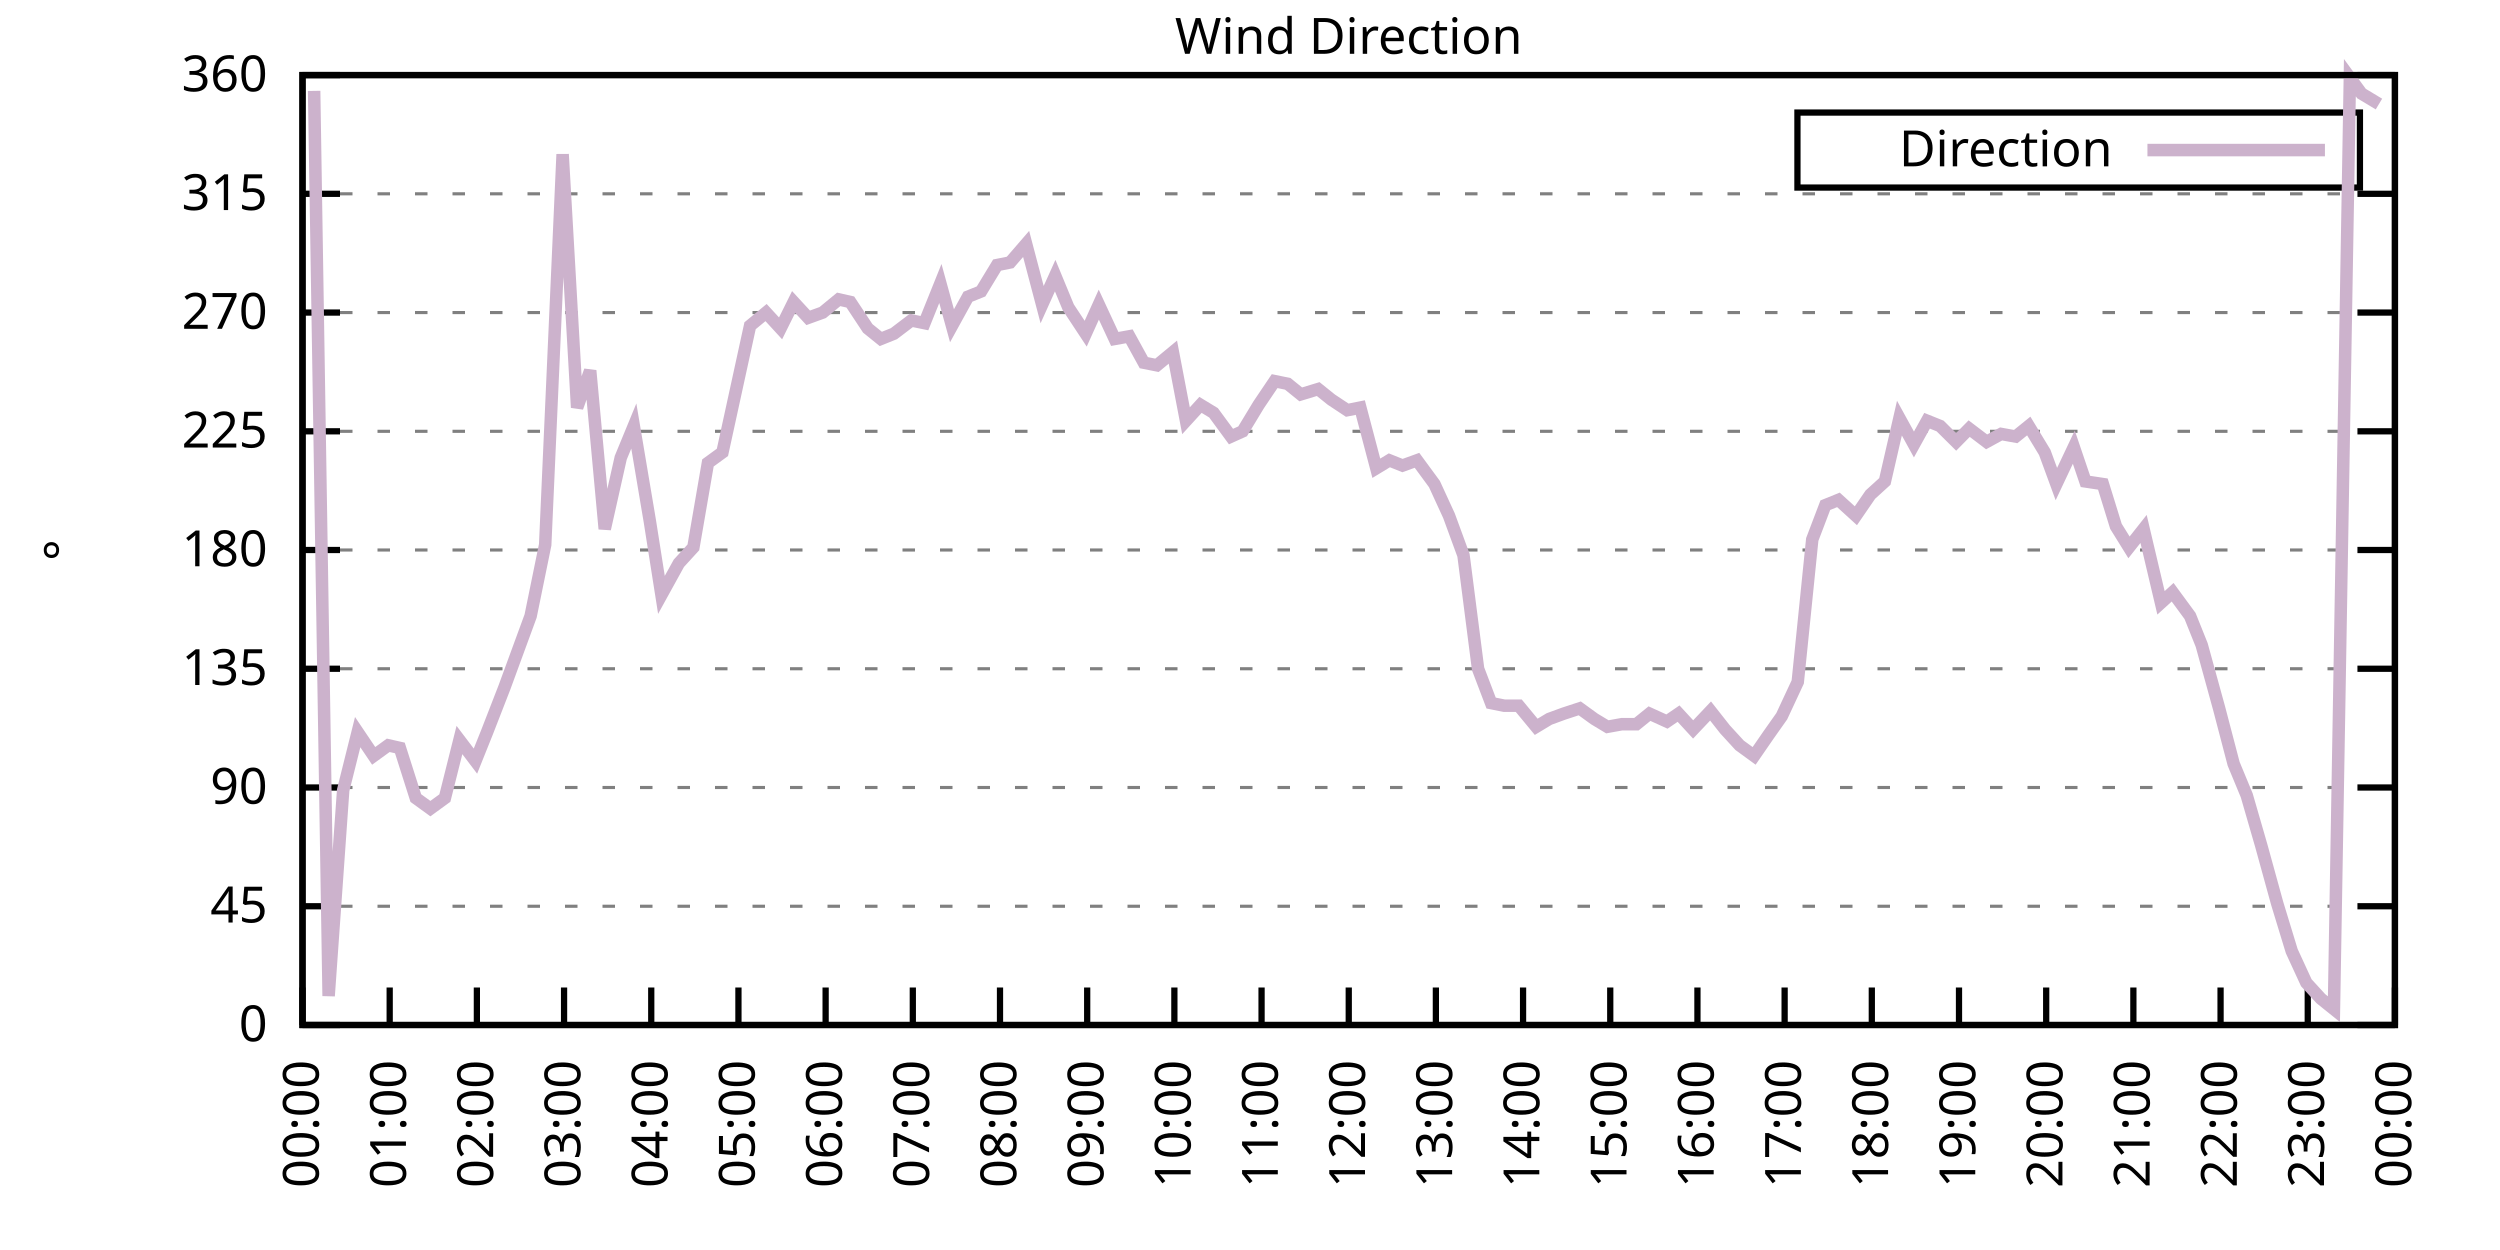
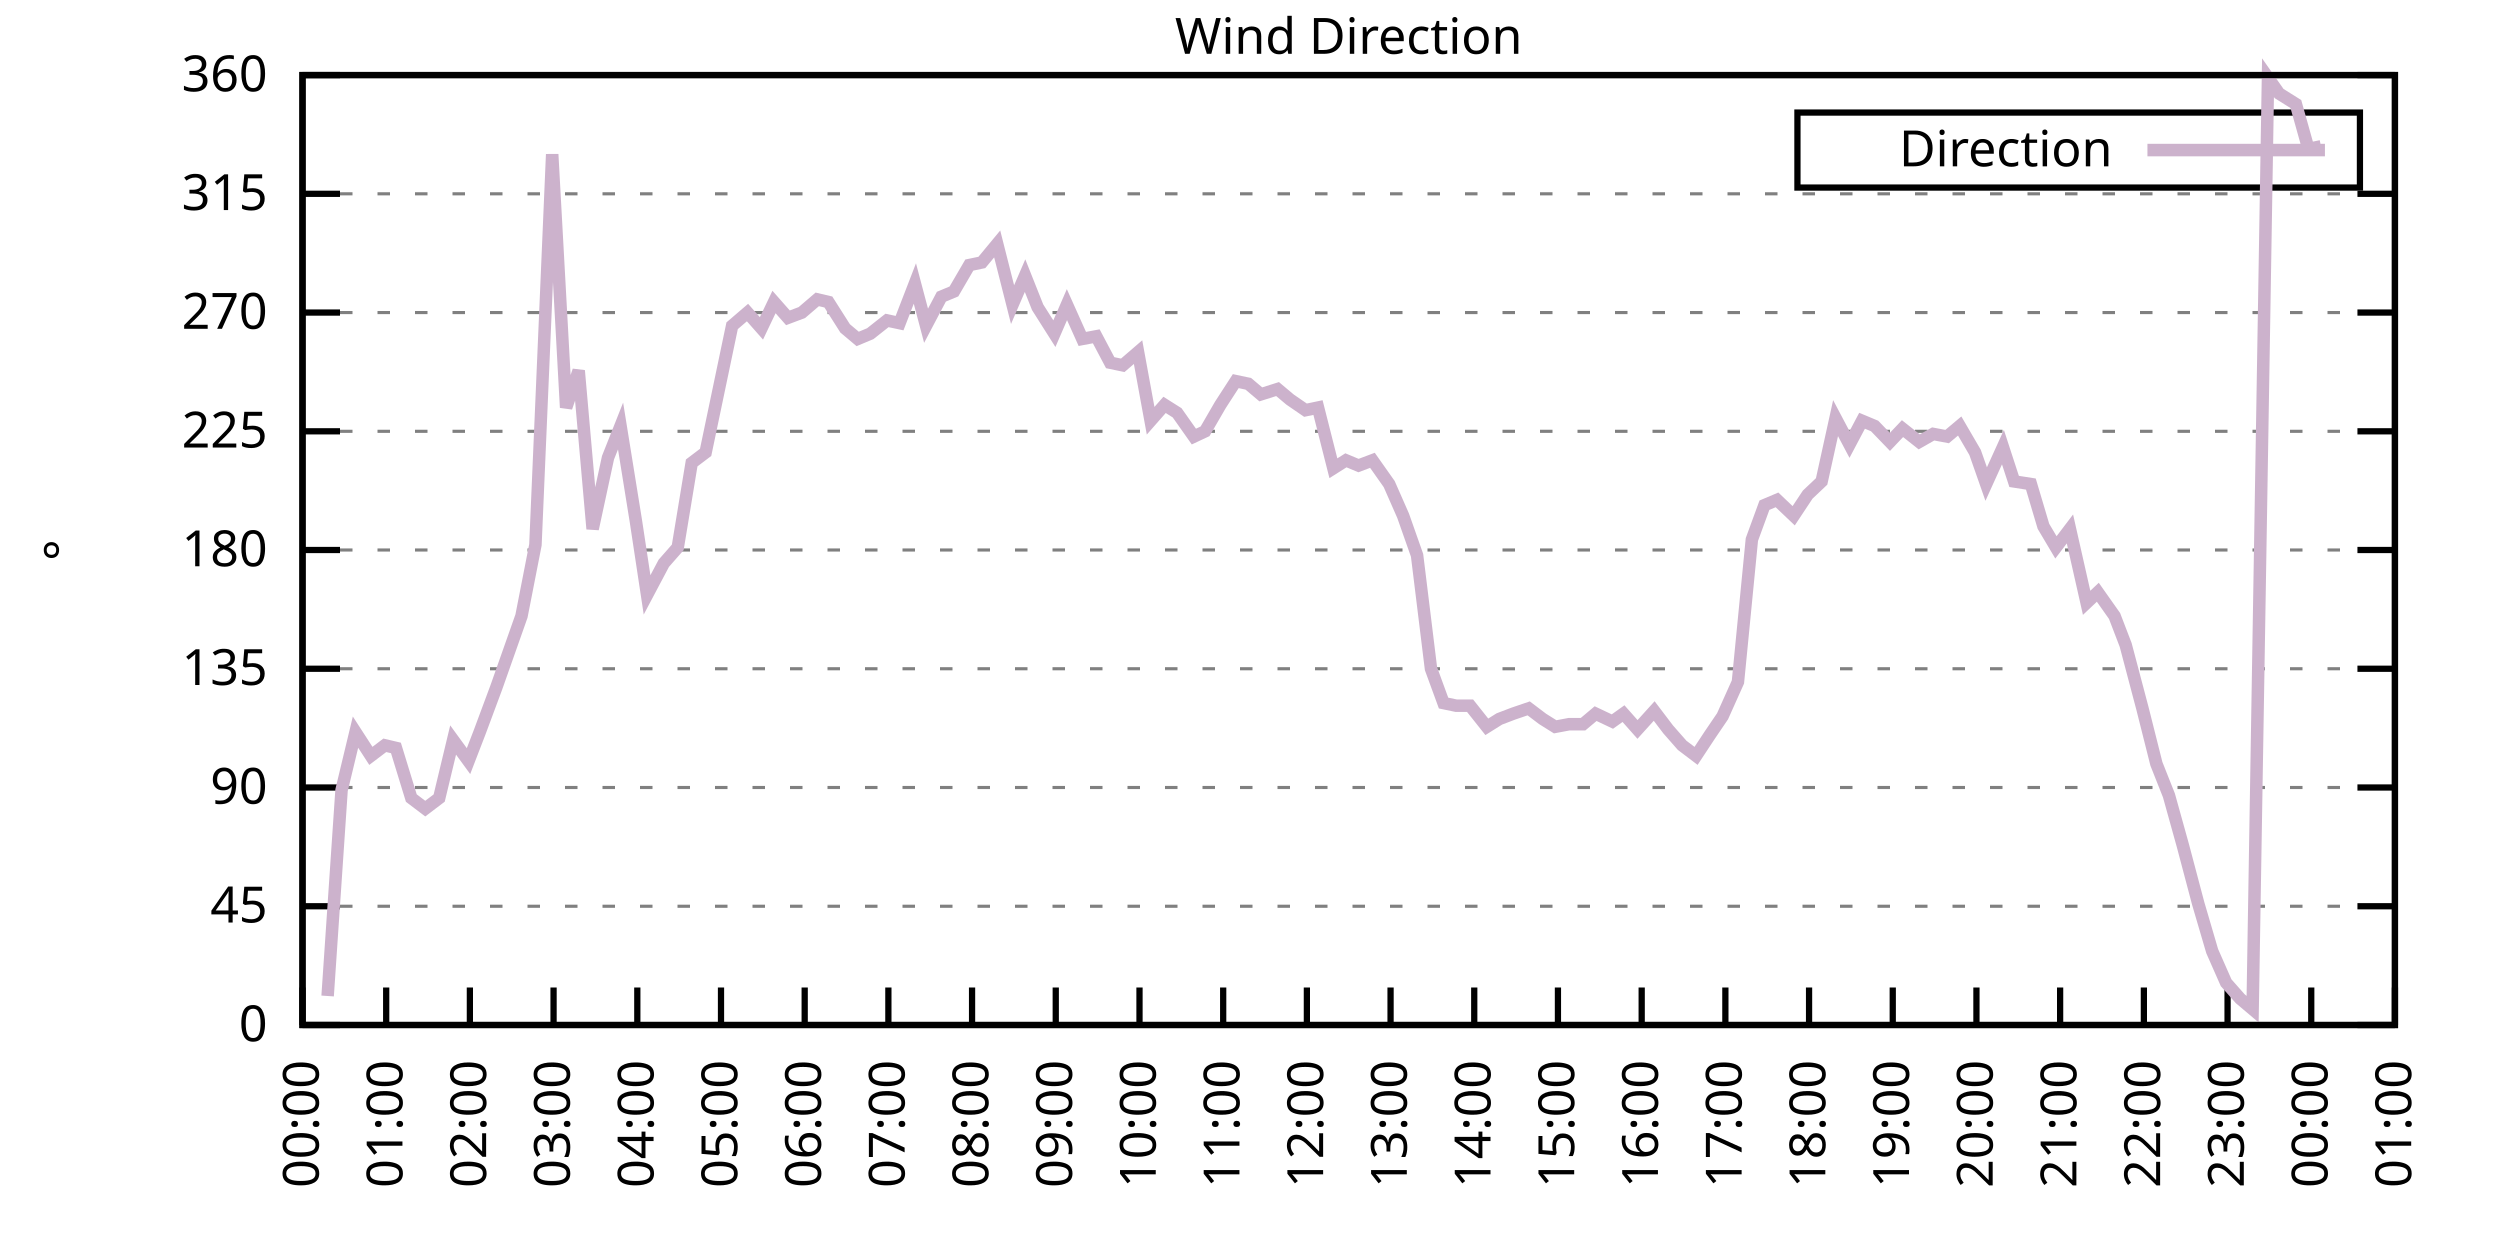
<svg xmlns="http://www.w3.org/2000/svg" xmlns:xlink="http://www.w3.org/1999/xlink" width="400" height="200" viewBox="0 0 400 200">
  <g id="gnuplot_canvas">
    <rect x="0" y="0" width="400" height="200" fill="none" />
    <defs>
      <circle id="gpDot" r="0.5" stroke-width="0.5" stroke="currentColor" />
      <path id="gpPt0" stroke-width="0.333" stroke="currentColor" d="M-1,0 h2 M0,-1 v2" />
      <path id="gpPt1" stroke-width="0.333" stroke="currentColor" d="M-1,-1 L1,1 M1,-1 L-1,1" />
      <path id="gpPt2" stroke-width="0.333" stroke="currentColor" d="M-1,0 L1,0 M0,-1 L0,1 M-1,-1 L1,1 M-1,1 L1,-1" />
      <rect id="gpPt3" stroke-width="0.333" stroke="currentColor" x="-1" y="-1" width="2" height="2" />
      <rect id="gpPt4" stroke-width="0.333" stroke="currentColor" fill="currentColor" x="-1" y="-1" width="2" height="2" />
      <circle id="gpPt5" stroke-width="0.333" stroke="currentColor" cx="0" cy="0" r="1" />
      <use xlink:href="#gpPt5" id="gpPt6" fill="currentColor" stroke="none" />
      <path id="gpPt7" stroke-width="0.333" stroke="currentColor" d="M0,-1.33 L-1.33,0.67 L1.33,0.67 z" />
      <use xlink:href="#gpPt7" id="gpPt8" fill="currentColor" stroke="none" />
      <use xlink:href="#gpPt7" id="gpPt9" stroke="currentColor" transform="rotate(180)" />
      <use xlink:href="#gpPt9" id="gpPt10" fill="currentColor" stroke="none" />
      <use xlink:href="#gpPt3" id="gpPt11" stroke="currentColor" transform="rotate(45)" />
      <use xlink:href="#gpPt11" id="gpPt12" fill="currentColor" stroke="none" />
      <path id="gpPt13" stroke-width="0.333" stroke="currentColor" d="M0,1.330 L1.265,0.411 L0.782,-1.067 L-0.782,-1.076 L-1.265,0.411 z" />
      <use xlink:href="#gpPt13" id="gpPt14" fill="currentColor" stroke="none" />
      <filter id="textbox" filterUnits="objectBoundingBox" x="0" y="0" height="1" width="1">
        <feFlood flood-color="white" flood-opacity="1" result="bgnd" />
        <feComposite in="SourceGraphic" in2="bgnd" operator="atop" />
      </filter>
      <filter id="greybox" filterUnits="objectBoundingBox" x="0" y="0" height="1" width="1">
        <feFlood flood-color="lightgrey" flood-opacity="1" result="grey" />
        <feComposite in="SourceGraphic" in2="grey" operator="atop" />
      </filter>
    </defs>
    <g fill="none" color="white" stroke="currentColor" stroke-width="1.00" stroke-linecap="butt" stroke-linejoin="miter">
</g>
    <g fill="none" color="black" stroke="currentColor" stroke-width="1.00" stroke-linecap="butt" stroke-linejoin="miter">
      <g stroke="none" shape-rendering="crispEdges">
        <polygon fill="rgb(255, 255, 255)" points="48.40,164.00 383.18,164.00 383.18,12.02 48.40,12.02 " />
      </g>
    </g>
    <g fill="none" color="black" stroke="currentColor" stroke-width="1.00" stroke-linecap="butt" stroke-linejoin="miter">
</g>
    <g fill="none" color="black" stroke="black" stroke-width="0.50" stroke-linecap="butt" stroke-linejoin="miter">
</g>
    <g fill="none" color="gray" stroke="currentColor" stroke-width="0.50" stroke-linecap="butt" stroke-linejoin="miter">
      <path stroke="gray" stroke-dasharray="2,4" class="gridline" d="M48.40,164.00 L383.19,164.00  " />
    </g>
    <g fill="none" color="gray" stroke="gray" stroke-width="1.00" stroke-linecap="butt" stroke-linejoin="miter">
</g>
    <g fill="none" color="black" stroke="currentColor" stroke-width="1.00" stroke-linecap="butt" stroke-linejoin="miter">
      <path stroke="black" d="M48.40,164.00 L54.40,164.00 M383.19,164.00 L377.19,164.00  " />
      <g transform="translate(42.80,166.60)" stroke="none" fill="black" font-family="Sans" font-size="8.00" text-anchor="end">
        <text>
          <tspan font-family="Sans"> 0</tspan>
        </text>
      </g>
    </g>
    <g fill="none" color="black" stroke="currentColor" stroke-width="1.00" stroke-linecap="butt" stroke-linejoin="miter">
</g>
    <g fill="none" color="black" stroke="black" stroke-width="0.50" stroke-linecap="butt" stroke-linejoin="miter">
</g>
    <g fill="none" color="gray" stroke="currentColor" stroke-width="0.50" stroke-linecap="butt" stroke-linejoin="miter">
      <path stroke="gray" stroke-dasharray="2,4" class="gridline" d="M48.40,145.00 L383.19,145.00  " />
    </g>
    <g fill="none" color="gray" stroke="gray" stroke-width="1.00" stroke-linecap="butt" stroke-linejoin="miter">
</g>
    <g fill="none" color="black" stroke="currentColor" stroke-width="1.00" stroke-linecap="butt" stroke-linejoin="miter">
      <path stroke="black" d="M48.40,145.00 L54.40,145.00 M383.19,145.00 L377.19,145.00  " />
      <g transform="translate(42.80,147.60)" stroke="none" fill="black" font-family="Sans" font-size="8.00" text-anchor="end">
        <text>
          <tspan font-family="Sans"> 45</tspan>
        </text>
      </g>
    </g>
    <g fill="none" color="black" stroke="currentColor" stroke-width="1.00" stroke-linecap="butt" stroke-linejoin="miter">
</g>
    <g fill="none" color="black" stroke="black" stroke-width="0.50" stroke-linecap="butt" stroke-linejoin="miter">
</g>
    <g fill="none" color="gray" stroke="currentColor" stroke-width="0.50" stroke-linecap="butt" stroke-linejoin="miter">
      <path stroke="gray" stroke-dasharray="2,4" class="gridline" d="M48.40,126.00 L383.19,126.00  " />
    </g>
    <g fill="none" color="gray" stroke="gray" stroke-width="1.00" stroke-linecap="butt" stroke-linejoin="miter">
</g>
    <g fill="none" color="black" stroke="currentColor" stroke-width="1.00" stroke-linecap="butt" stroke-linejoin="miter">
      <path stroke="black" d="M48.40,126.00 L54.40,126.00 M383.19,126.00 L377.19,126.00  " />
      <g transform="translate(42.80,128.60)" stroke="none" fill="black" font-family="Sans" font-size="8.00" text-anchor="end">
        <text>
          <tspan font-family="Sans"> 90</tspan>
        </text>
      </g>
    </g>
    <g fill="none" color="black" stroke="currentColor" stroke-width="1.00" stroke-linecap="butt" stroke-linejoin="miter">
</g>
    <g fill="none" color="black" stroke="black" stroke-width="0.50" stroke-linecap="butt" stroke-linejoin="miter">
</g>
    <g fill="none" color="gray" stroke="currentColor" stroke-width="0.50" stroke-linecap="butt" stroke-linejoin="miter">
      <path stroke="gray" stroke-dasharray="2,4" class="gridline" d="M48.40,107.00 L383.19,107.00  " />
    </g>
    <g fill="none" color="gray" stroke="gray" stroke-width="1.00" stroke-linecap="butt" stroke-linejoin="miter">
</g>
    <g fill="none" color="black" stroke="currentColor" stroke-width="1.00" stroke-linecap="butt" stroke-linejoin="miter">
      <path stroke="black" d="M48.40,107.00 L54.40,107.00 M383.19,107.00 L377.19,107.00  " />
      <g transform="translate(42.80,109.60)" stroke="none" fill="black" font-family="Sans" font-size="8.00" text-anchor="end">
        <text>
          <tspan font-family="Sans"> 135</tspan>
        </text>
      </g>
    </g>
    <g fill="none" color="black" stroke="currentColor" stroke-width="1.00" stroke-linecap="butt" stroke-linejoin="miter">
</g>
    <g fill="none" color="black" stroke="black" stroke-width="0.50" stroke-linecap="butt" stroke-linejoin="miter">
</g>
    <g fill="none" color="gray" stroke="currentColor" stroke-width="0.50" stroke-linecap="butt" stroke-linejoin="miter">
      <path stroke="gray" stroke-dasharray="2,4" class="gridline" d="M48.40,88.00 L383.19,88.00  " />
    </g>
    <g fill="none" color="gray" stroke="gray" stroke-width="1.00" stroke-linecap="butt" stroke-linejoin="miter">
</g>
    <g fill="none" color="black" stroke="currentColor" stroke-width="1.00" stroke-linecap="butt" stroke-linejoin="miter">
      <path stroke="black" d="M48.40,88.00 L54.40,88.00 M383.19,88.00 L377.19,88.00  " />
      <g transform="translate(42.80,90.60)" stroke="none" fill="black" font-family="Sans" font-size="8.00" text-anchor="end">
        <text>
          <tspan font-family="Sans"> 180</tspan>
        </text>
      </g>
    </g>
    <g fill="none" color="black" stroke="currentColor" stroke-width="1.00" stroke-linecap="butt" stroke-linejoin="miter">
</g>
    <g fill="none" color="black" stroke="black" stroke-width="0.50" stroke-linecap="butt" stroke-linejoin="miter">
</g>
    <g fill="none" color="gray" stroke="currentColor" stroke-width="0.50" stroke-linecap="butt" stroke-linejoin="miter">
      <path stroke="gray" stroke-dasharray="2,4" class="gridline" d="M48.40,69.01 L383.19,69.01  " />
    </g>
    <g fill="none" color="gray" stroke="gray" stroke-width="1.00" stroke-linecap="butt" stroke-linejoin="miter">
</g>
    <g fill="none" color="black" stroke="currentColor" stroke-width="1.00" stroke-linecap="butt" stroke-linejoin="miter">
      <path stroke="black" d="M48.40,69.01 L54.40,69.01 M383.19,69.01 L377.19,69.01  " />
      <g transform="translate(42.80,71.61)" stroke="none" fill="black" font-family="Sans" font-size="8.00" text-anchor="end">
        <text>
          <tspan font-family="Sans"> 225</tspan>
        </text>
      </g>
    </g>
    <g fill="none" color="black" stroke="currentColor" stroke-width="1.00" stroke-linecap="butt" stroke-linejoin="miter">
</g>
    <g fill="none" color="black" stroke="black" stroke-width="0.50" stroke-linecap="butt" stroke-linejoin="miter">
</g>
    <g fill="none" color="gray" stroke="currentColor" stroke-width="0.50" stroke-linecap="butt" stroke-linejoin="miter">
      <path stroke="gray" stroke-dasharray="2,4" class="gridline" d="M48.40,50.01 L383.19,50.01  " />
    </g>
    <g fill="none" color="gray" stroke="gray" stroke-width="1.00" stroke-linecap="butt" stroke-linejoin="miter">
</g>
    <g fill="none" color="black" stroke="currentColor" stroke-width="1.00" stroke-linecap="butt" stroke-linejoin="miter">
      <path stroke="black" d="M48.40,50.01 L54.40,50.01 M383.19,50.01 L377.19,50.01  " />
      <g transform="translate(42.80,52.61)" stroke="none" fill="black" font-family="Sans" font-size="8.00" text-anchor="end">
        <text>
          <tspan font-family="Sans"> 270</tspan>
        </text>
      </g>
    </g>
    <g fill="none" color="black" stroke="currentColor" stroke-width="1.00" stroke-linecap="butt" stroke-linejoin="miter">
</g>
    <g fill="none" color="black" stroke="black" stroke-width="0.50" stroke-linecap="butt" stroke-linejoin="miter">
</g>
    <g fill="none" color="gray" stroke="currentColor" stroke-width="0.50" stroke-linecap="butt" stroke-linejoin="miter">
      <path stroke="gray" stroke-dasharray="2,4" class="gridline" d="M48.40,31.01 L383.19,31.01  " />
    </g>
    <g fill="none" color="gray" stroke="gray" stroke-width="1.00" stroke-linecap="butt" stroke-linejoin="miter">
</g>
    <g fill="none" color="black" stroke="currentColor" stroke-width="1.00" stroke-linecap="butt" stroke-linejoin="miter">
      <path stroke="black" d="M48.40,31.01 L54.40,31.01 M383.19,31.01 L377.19,31.01  " />
      <g transform="translate(42.80,33.61)" stroke="none" fill="black" font-family="Sans" font-size="8.00" text-anchor="end">
        <text>
          <tspan font-family="Sans"> 315</tspan>
        </text>
      </g>
    </g>
    <g fill="none" color="black" stroke="currentColor" stroke-width="1.00" stroke-linecap="butt" stroke-linejoin="miter">
</g>
    <g fill="none" color="black" stroke="black" stroke-width="0.50" stroke-linecap="butt" stroke-linejoin="miter">
</g>
    <g fill="none" color="gray" stroke="currentColor" stroke-width="0.50" stroke-linecap="butt" stroke-linejoin="miter">
      <path stroke="gray" stroke-dasharray="2,4" class="gridline" d="M48.40,12.01 L383.19,12.01  " />
    </g>
    <g fill="none" color="gray" stroke="gray" stroke-width="1.00" stroke-linecap="butt" stroke-linejoin="miter">
</g>
    <g fill="none" color="black" stroke="currentColor" stroke-width="1.00" stroke-linecap="butt" stroke-linejoin="miter">
      <path stroke="black" d="M48.40,12.01 L54.40,12.01 M383.19,12.01 L377.19,12.01  " />
      <g transform="translate(42.80,14.61)" stroke="none" fill="black" font-family="Sans" font-size="8.00" text-anchor="end">
        <text>
          <tspan font-family="Sans"> 360</tspan>
        </text>
      </g>
    </g>
    <g fill="none" color="black" stroke="currentColor" stroke-width="1.00" stroke-linecap="butt" stroke-linejoin="miter">
      <path stroke="black" d="M48.40,164.00 L48.40,158.00  " />
      <g transform="translate(51.00,169.60) rotate(270.00)" stroke="none" fill="black" font-family="Sans" font-size="8.00" text-anchor="end">
        <text>
          <tspan font-family="Sans">00:00</tspan>
        </text>
      </g>
    </g>
    <g fill="none" color="black" stroke="currentColor" stroke-width="1.00" stroke-linecap="butt" stroke-linejoin="miter">
-       <path stroke="black" d="M62.35,164.00 L62.35,158.00  " />
-       <g transform="translate(64.95,169.60) rotate(270.00)" stroke="none" fill="black" font-family="Sans" font-size="8.00" text-anchor="end">
+       <path stroke="black" d="M61.79,164.00 L61.79,158.00  " />
+       <g transform="translate(64.39,169.60) rotate(270.00)" stroke="none" fill="black" font-family="Sans" font-size="8.00" text-anchor="end">
        <text>
          <tspan font-family="Sans">01:00</tspan>
        </text>
      </g>
    </g>
    <g fill="none" color="black" stroke="currentColor" stroke-width="1.00" stroke-linecap="butt" stroke-linejoin="miter">
-       <path stroke="black" d="M76.30,164.00 L76.30,158.00  " />
-       <g transform="translate(78.90,169.60) rotate(270.00)" stroke="none" fill="black" font-family="Sans" font-size="8.00" text-anchor="end">
+       <path stroke="black" d="M75.18,164.00 L75.18,158.00  " />
+       <g transform="translate(77.78,169.60) rotate(270.00)" stroke="none" fill="black" font-family="Sans" font-size="8.00" text-anchor="end">
        <text>
          <tspan font-family="Sans">02:00</tspan>
        </text>
      </g>
    </g>
    <g fill="none" color="black" stroke="currentColor" stroke-width="1.00" stroke-linecap="butt" stroke-linejoin="miter">
-       <path stroke="black" d="M90.25,164.00 L90.25,158.00  " />
-       <g transform="translate(92.85,169.60) rotate(270.00)" stroke="none" fill="black" font-family="Sans" font-size="8.00" text-anchor="end">
+       <path stroke="black" d="M88.57,164.00 L88.57,158.00  " />
+       <g transform="translate(91.17,169.60) rotate(270.00)" stroke="none" fill="black" font-family="Sans" font-size="8.00" text-anchor="end">
        <text>
          <tspan font-family="Sans">03:00</tspan>
        </text>
      </g>
    </g>
    <g fill="none" color="black" stroke="currentColor" stroke-width="1.00" stroke-linecap="butt" stroke-linejoin="miter">
-       <path stroke="black" d="M104.20,164.00 L104.20,158.00  " />
-       <g transform="translate(106.80,169.60) rotate(270.00)" stroke="none" fill="black" font-family="Sans" font-size="8.00" text-anchor="end">
+       <path stroke="black" d="M101.97,164.00 L101.97,158.00  " />
+       <g transform="translate(104.57,169.60) rotate(270.00)" stroke="none" fill="black" font-family="Sans" font-size="8.00" text-anchor="end">
        <text>
          <tspan font-family="Sans">04:00</tspan>
        </text>
      </g>
    </g>
    <g fill="none" color="black" stroke="currentColor" stroke-width="1.00" stroke-linecap="butt" stroke-linejoin="miter">
-       <path stroke="black" d="M118.15,164.00 L118.15,158.00  " />
-       <g transform="translate(120.75,169.60) rotate(270.00)" stroke="none" fill="black" font-family="Sans" font-size="8.00" text-anchor="end">
+       <path stroke="black" d="M115.36,164.00 L115.36,158.00  " />
+       <g transform="translate(117.96,169.60) rotate(270.00)" stroke="none" fill="black" font-family="Sans" font-size="8.00" text-anchor="end">
        <text>
          <tspan font-family="Sans">05:00</tspan>
        </text>
      </g>
    </g>
    <g fill="none" color="black" stroke="currentColor" stroke-width="1.00" stroke-linecap="butt" stroke-linejoin="miter">
-       <path stroke="black" d="M132.10,164.00 L132.10,158.00  " />
-       <g transform="translate(134.70,169.60) rotate(270.00)" stroke="none" fill="black" font-family="Sans" font-size="8.00" text-anchor="end">
+       <path stroke="black" d="M128.75,164.00 L128.75,158.00  " />
+       <g transform="translate(131.35,169.60) rotate(270.00)" stroke="none" fill="black" font-family="Sans" font-size="8.00" text-anchor="end">
        <text>
          <tspan font-family="Sans">06:00</tspan>
        </text>
      </g>
    </g>
    <g fill="none" color="black" stroke="currentColor" stroke-width="1.00" stroke-linecap="butt" stroke-linejoin="miter">
-       <path stroke="black" d="M146.05,164.00 L146.05,158.00  " />
-       <g transform="translate(148.65,169.60) rotate(270.00)" stroke="none" fill="black" font-family="Sans" font-size="8.00" text-anchor="end">
+       <path stroke="black" d="M142.14,164.00 L142.14,158.00  " />
+       <g transform="translate(144.74,169.60) rotate(270.00)" stroke="none" fill="black" font-family="Sans" font-size="8.00" text-anchor="end">
        <text>
          <tspan font-family="Sans">07:00</tspan>
        </text>
      </g>
    </g>
    <g fill="none" color="black" stroke="currentColor" stroke-width="1.00" stroke-linecap="butt" stroke-linejoin="miter">
-       <path stroke="black" d="M160.00,164.00 L160.00,158.00  " />
-       <g transform="translate(162.60,169.60) rotate(270.00)" stroke="none" fill="black" font-family="Sans" font-size="8.00" text-anchor="end">
+       <path stroke="black" d="M155.53,164.00 L155.53,158.00  " />
+       <g transform="translate(158.13,169.60) rotate(270.00)" stroke="none" fill="black" font-family="Sans" font-size="8.00" text-anchor="end">
        <text>
          <tspan font-family="Sans">08:00</tspan>
        </text>
      </g>
    </g>
    <g fill="none" color="black" stroke="currentColor" stroke-width="1.00" stroke-linecap="butt" stroke-linejoin="miter">
-       <path stroke="black" d="M173.95,164.00 L173.95,158.00  " />
-       <g transform="translate(176.55,169.60) rotate(270.00)" stroke="none" fill="black" font-family="Sans" font-size="8.00" text-anchor="end">
+       <path stroke="black" d="M168.92,164.00 L168.92,158.00  " />
+       <g transform="translate(171.52,169.60) rotate(270.00)" stroke="none" fill="black" font-family="Sans" font-size="8.00" text-anchor="end">
        <text>
          <tspan font-family="Sans">09:00</tspan>
        </text>
      </g>
    </g>
    <g fill="none" color="black" stroke="currentColor" stroke-width="1.00" stroke-linecap="butt" stroke-linejoin="miter">
-       <path stroke="black" d="M187.90,164.00 L187.90,158.00  " />
-       <g transform="translate(190.50,169.60) rotate(270.00)" stroke="none" fill="black" font-family="Sans" font-size="8.00" text-anchor="end">
+       <path stroke="black" d="M182.32,164.00 L182.32,158.00  " />
+       <g transform="translate(184.92,169.60) rotate(270.00)" stroke="none" fill="black" font-family="Sans" font-size="8.00" text-anchor="end">
        <text>
          <tspan font-family="Sans">10:00</tspan>
        </text>
      </g>
    </g>
    <g fill="none" color="black" stroke="currentColor" stroke-width="1.00" stroke-linecap="butt" stroke-linejoin="miter">
-       <path stroke="black" d="M201.85,164.00 L201.85,158.00  " />
-       <g transform="translate(204.45,169.60) rotate(270.00)" stroke="none" fill="black" font-family="Sans" font-size="8.00" text-anchor="end">
+       <path stroke="black" d="M195.71,164.00 L195.71,158.00  " />
+       <g transform="translate(198.31,169.60) rotate(270.00)" stroke="none" fill="black" font-family="Sans" font-size="8.00" text-anchor="end">
        <text>
          <tspan font-family="Sans">11:00</tspan>
        </text>
      </g>
    </g>
    <g fill="none" color="black" stroke="currentColor" stroke-width="1.00" stroke-linecap="butt" stroke-linejoin="miter">
-       <path stroke="black" d="M215.80,164.00 L215.80,158.00  " />
-       <g transform="translate(218.40,169.60) rotate(270.00)" stroke="none" fill="black" font-family="Sans" font-size="8.00" text-anchor="end">
+       <path stroke="black" d="M209.10,164.00 L209.10,158.00  " />
+       <g transform="translate(211.70,169.60) rotate(270.00)" stroke="none" fill="black" font-family="Sans" font-size="8.00" text-anchor="end">
        <text>
          <tspan font-family="Sans">12:00</tspan>
        </text>
      </g>
    </g>
    <g fill="none" color="black" stroke="currentColor" stroke-width="1.00" stroke-linecap="butt" stroke-linejoin="miter">
-       <path stroke="black" d="M229.74,164.00 L229.74,158.00  " />
-       <g transform="translate(232.34,169.60) rotate(270.00)" stroke="none" fill="black" font-family="Sans" font-size="8.00" text-anchor="end">
+       <path stroke="black" d="M222.49,164.00 L222.49,158.00  " />
+       <g transform="translate(225.09,169.60) rotate(270.00)" stroke="none" fill="black" font-family="Sans" font-size="8.00" text-anchor="end">
        <text>
          <tspan font-family="Sans">13:00</tspan>
        </text>
      </g>
    </g>
    <g fill="none" color="black" stroke="currentColor" stroke-width="1.00" stroke-linecap="butt" stroke-linejoin="miter">
-       <path stroke="black" d="M243.69,164.00 L243.69,158.00  " />
-       <g transform="translate(246.29,169.60) rotate(270.00)" stroke="none" fill="black" font-family="Sans" font-size="8.00" text-anchor="end">
+       <path stroke="black" d="M235.88,164.00 L235.88,158.00  " />
+       <g transform="translate(238.48,169.60) rotate(270.00)" stroke="none" fill="black" font-family="Sans" font-size="8.00" text-anchor="end">
        <text>
          <tspan font-family="Sans">14:00</tspan>
        </text>
      </g>
    </g>
    <g fill="none" color="black" stroke="currentColor" stroke-width="1.00" stroke-linecap="butt" stroke-linejoin="miter">
-       <path stroke="black" d="M257.64,164.00 L257.64,158.00  " />
-       <g transform="translate(260.24,169.60) rotate(270.00)" stroke="none" fill="black" font-family="Sans" font-size="8.00" text-anchor="end">
+       <path stroke="black" d="M249.27,164.00 L249.27,158.00  " />
+       <g transform="translate(251.87,169.60) rotate(270.00)" stroke="none" fill="black" font-family="Sans" font-size="8.00" text-anchor="end">
        <text>
          <tspan font-family="Sans">15:00</tspan>
        </text>
      </g>
    </g>
    <g fill="none" color="black" stroke="currentColor" stroke-width="1.00" stroke-linecap="butt" stroke-linejoin="miter">
-       <path stroke="black" d="M271.59,164.00 L271.59,158.00  " />
-       <g transform="translate(274.19,169.60) rotate(270.00)" stroke="none" fill="black" font-family="Sans" font-size="8.00" text-anchor="end">
+       <path stroke="black" d="M262.67,164.00 L262.67,158.00  " />
+       <g transform="translate(265.27,169.60) rotate(270.00)" stroke="none" fill="black" font-family="Sans" font-size="8.00" text-anchor="end">
        <text>
          <tspan font-family="Sans">16:00</tspan>
        </text>
      </g>
    </g>
    <g fill="none" color="black" stroke="currentColor" stroke-width="1.00" stroke-linecap="butt" stroke-linejoin="miter">
-       <path stroke="black" d="M285.54,164.00 L285.54,158.00  " />
-       <g transform="translate(288.14,169.60) rotate(270.00)" stroke="none" fill="black" font-family="Sans" font-size="8.00" text-anchor="end">
+       <path stroke="black" d="M276.06,164.00 L276.06,158.00  " />
+       <g transform="translate(278.66,169.60) rotate(270.00)" stroke="none" fill="black" font-family="Sans" font-size="8.00" text-anchor="end">
        <text>
          <tspan font-family="Sans">17:00</tspan>
        </text>
      </g>
    </g>
    <g fill="none" color="black" stroke="currentColor" stroke-width="1.00" stroke-linecap="butt" stroke-linejoin="miter">
-       <path stroke="black" d="M299.49,164.00 L299.49,158.00  " />
-       <g transform="translate(302.09,169.60) rotate(270.00)" stroke="none" fill="black" font-family="Sans" font-size="8.00" text-anchor="end">
+       <path stroke="black" d="M289.45,164.00 L289.45,158.00  " />
+       <g transform="translate(292.05,169.60) rotate(270.00)" stroke="none" fill="black" font-family="Sans" font-size="8.00" text-anchor="end">
        <text>
          <tspan font-family="Sans">18:00</tspan>
        </text>
      </g>
    </g>
    <g fill="none" color="black" stroke="currentColor" stroke-width="1.00" stroke-linecap="butt" stroke-linejoin="miter">
-       <path stroke="black" d="M313.44,164.00 L313.44,158.00  " />
-       <g transform="translate(316.04,169.60) rotate(270.00)" stroke="none" fill="black" font-family="Sans" font-size="8.00" text-anchor="end">
+       <path stroke="black" d="M302.84,164.00 L302.84,158.00  " />
+       <g transform="translate(305.44,169.60) rotate(270.00)" stroke="none" fill="black" font-family="Sans" font-size="8.00" text-anchor="end">
        <text>
          <tspan font-family="Sans">19:00</tspan>
        </text>
      </g>
    </g>
    <g fill="none" color="black" stroke="currentColor" stroke-width="1.00" stroke-linecap="butt" stroke-linejoin="miter">
-       <path stroke="black" d="M327.39,164.00 L327.39,158.00  " />
-       <g transform="translate(329.99,169.60) rotate(270.00)" stroke="none" fill="black" font-family="Sans" font-size="8.00" text-anchor="end">
+       <path stroke="black" d="M316.23,164.00 L316.23,158.00  " />
+       <g transform="translate(318.83,169.60) rotate(270.00)" stroke="none" fill="black" font-family="Sans" font-size="8.00" text-anchor="end">
        <text>
          <tspan font-family="Sans">20:00</tspan>
        </text>
      </g>
    </g>
    <g fill="none" color="black" stroke="currentColor" stroke-width="1.00" stroke-linecap="butt" stroke-linejoin="miter">
-       <path stroke="black" d="M341.34,164.00 L341.34,158.00  " />
-       <g transform="translate(343.94,169.60) rotate(270.00)" stroke="none" fill="black" font-family="Sans" font-size="8.00" text-anchor="end">
+       <path stroke="black" d="M329.62,164.00 L329.62,158.00  " />
+       <g transform="translate(332.22,169.60) rotate(270.00)" stroke="none" fill="black" font-family="Sans" font-size="8.00" text-anchor="end">
        <text>
          <tspan font-family="Sans">21:00</tspan>
        </text>
      </g>
    </g>
    <g fill="none" color="black" stroke="currentColor" stroke-width="1.00" stroke-linecap="butt" stroke-linejoin="miter">
-       <path stroke="black" d="M355.29,164.00 L355.29,158.00  " />
-       <g transform="translate(357.89,169.60) rotate(270.00)" stroke="none" fill="black" font-family="Sans" font-size="8.00" text-anchor="end">
+       <path stroke="black" d="M343.02,164.00 L343.02,158.00  " />
+       <g transform="translate(345.62,169.60) rotate(270.00)" stroke="none" fill="black" font-family="Sans" font-size="8.00" text-anchor="end">
        <text>
          <tspan font-family="Sans">22:00</tspan>
        </text>
      </g>
    </g>
    <g fill="none" color="black" stroke="currentColor" stroke-width="1.00" stroke-linecap="butt" stroke-linejoin="miter">
-       <path stroke="black" d="M369.24,164.00 L369.24,158.00  " />
-       <g transform="translate(371.84,169.60) rotate(270.00)" stroke="none" fill="black" font-family="Sans" font-size="8.00" text-anchor="end">
+       <path stroke="black" d="M356.41,164.00 L356.41,158.00  " />
+       <g transform="translate(359.01,169.60) rotate(270.00)" stroke="none" fill="black" font-family="Sans" font-size="8.00" text-anchor="end">
        <text>
          <tspan font-family="Sans">23:00</tspan>
+         </text>
+       </g>
+     </g>
+     <g fill="none" color="black" stroke="currentColor" stroke-width="1.00" stroke-linecap="butt" stroke-linejoin="miter">
+       <path stroke="black" d="M369.80,164.00 L369.80,158.00  " />
+       <g transform="translate(372.40,169.60) rotate(270.00)" stroke="none" fill="black" font-family="Sans" font-size="8.00" text-anchor="end">
+         <text>
+           <tspan font-family="Sans">00:00</tspan>
        </text>
      </g>
    </g>
    <g fill="none" color="black" stroke="currentColor" stroke-width="1.00" stroke-linecap="butt" stroke-linejoin="miter">
      <path stroke="black" d="M383.19,164.00 L383.19,158.00  " />
      <g transform="translate(385.79,169.60) rotate(270.00)" stroke="none" fill="black" font-family="Sans" font-size="8.00" text-anchor="end">
        <text>
-           <tspan font-family="Sans">00:00</tspan>
+           <tspan font-family="Sans">01:00</tspan>
        </text>
      </g>
    </g>
    <g fill="none" color="black" stroke="currentColor" stroke-width="1.00" stroke-linecap="butt" stroke-linejoin="miter">
</g>
    <g fill="none" color="black" stroke="currentColor" stroke-width="1.00" stroke-linecap="butt" stroke-linejoin="miter">
      <path stroke="black" d="M48.40,12.01 L48.40,164.00 L383.19,164.00 L383.19,12.01 L48.40,12.01 Z  " />
    </g>
    <g fill="none" color="black" stroke="currentColor" stroke-width="1.00" stroke-linecap="butt" stroke-linejoin="miter">
</g>
    <g fill="none" color="black" stroke="currentColor" stroke-width="1.00" stroke-linecap="butt" stroke-linejoin="miter">
      <path stroke="black" d="M287.59,30.01 L287.59,18.01 L377.59,18.01 L377.59,30.01 L287.59,30.01 Z  " />
    </g>
    <g id="Wind_direction_plot_1">
      <g fill="none" color="white" stroke="black" stroke-width="2.00" stroke-linecap="butt" stroke-linejoin="miter">
</g>
      <g fill="none" color="black" stroke="currentColor" stroke-width="2.00" stroke-linecap="butt" stroke-linejoin="miter">
        <g transform="translate(337.99,26.61)" stroke="none" fill="black" font-family="Sans" font-size="8.00" text-anchor="end">
          <text>
            <tspan font-family="Sans">Direction</tspan>
          </text>
        </g>
      </g>
      <g fill="none" color="black" stroke="currentColor" stroke-width="2.00" stroke-linecap="butt" stroke-linejoin="miter">
-         <path stroke="rgb(204, 178, 204)" d="M343.59,24.01 L371.99,24.01 M50.26,14.54 L52.58,159.36 L54.91,126.42 L57.23,117.14 L59.79,120.94 L62.12,119.25   L63.98,119.67 L66.53,127.69 L68.86,129.38 L71.18,127.69 L73.51,118.40 L76.07,121.78 L77.93,117.14 L80.72,109.96   L84.90,98.56 L87.23,87.16 L90.02,24.68 L92.34,65.21 L94.43,59.30 L96.76,84.63 L99.32,73.23 L101.41,68.16   L103.97,83.36 L105.83,95.18 L108.62,90.12 L110.94,87.58 L113.27,74.07 L115.59,72.38 L120.01,52.12 L122.57,50.01   L124.89,52.54 L126.98,48.32 L129.31,50.85 L131.63,50.01 L134.19,47.90 L136.05,48.32 L138.84,52.54 L140.93,54.23   L143.02,53.39 L145.81,51.27 L147.91,51.70 L150.46,45.36 L152.32,52.12 L154.88,47.47 L156.97,46.63 L159.53,42.41   L161.62,41.99 L164.18,39.03 L166.74,48.74 L168.83,44.10 L170.92,49.16 L173.71,53.39 L175.81,48.74 L178.36,54.23   L180.69,53.81 L183.01,58.03 L185.11,58.45 L187.66,56.34 L189.76,67.32 L192.08,64.78 L194.17,66.05 L196.96,69.85   L198.82,69.01 L201.38,64.78 L203.94,60.98 L206.03,61.41 L208.12,63.10 L210.91,62.25 L213.01,63.94 L215.56,65.63   L217.65,65.21 L220.21,74.92 L222.30,73.65 L224.40,74.49 L226.72,73.65 L229.51,77.45 L231.84,82.52 L234.16,88.85   L236.49,107.00 L238.58,112.49 L240.67,112.91 L243.00,112.91 L245.79,116.29 L247.88,115.03 L250.20,114.18 L252.76,113.34   L255.09,115.03 L257.18,116.29 L259.50,115.87 L261.83,115.87 L263.92,114.18 L266.71,115.45 L268.57,114.18 L270.90,116.71   L273.69,113.76 L276.01,116.71 L278.34,119.25 L280.66,120.94 L282.99,117.56 L285.08,114.60 L287.64,109.11 L289.96,86.32   L292.05,80.83 L294.15,79.98 L296.94,82.52 L299.26,79.14 L301.58,77.03 L303.91,66.90 L306.23,71.12 L308.33,67.32   L310.42,68.16 L312.98,70.70 L315.07,68.58 L317.86,70.70 L320.18,69.43 L322.51,69.85 L324.60,68.16 L327.16,72.38   L329.02,77.45 L331.81,71.54 L333.67,77.03 L336.46,77.45 L338.55,84.21 L340.64,87.58 L342.97,84.63 L345.76,96.45   L347.62,94.76 L350.41,98.56 L352.27,103.20 L355.06,113.34 L357.38,122.20 L359.48,127.27 L361.80,135.29 L364.36,144.58   L366.68,152.18 L369.01,157.24 L371.33,159.78 L373.43,161.47 L375.98,12.43 L377.84,14.97 L380.63,16.65  " />
+         <path stroke="rgb(204, 178, 204)" d="M343.59,24.01 L371.99,24.01 M52.42,159.36 L54.65,126.42 L56.88,117.14 L59.34,120.94 L61.57,119.25 L63.35,119.67   L65.81,127.69 L68.04,129.38 L70.27,127.69 L72.50,118.40 L74.96,121.78 L76.75,117.14 L79.42,109.96 L83.44,98.56   L85.67,87.16 L88.35,24.68 L90.58,65.21 L92.59,59.30 L94.82,84.63 L97.28,73.23 L99.29,68.16 L101.74,83.36   L103.53,95.18 L106.21,90.12 L108.44,87.58 L110.67,74.07 L112.90,72.38 L117.14,52.12 L119.60,50.01 L121.83,52.54   L123.84,48.32 L126.07,50.85 L128.30,50.01 L130.76,47.90 L132.54,48.32 L135.22,52.54 L137.23,54.23 L139.24,53.39   L141.92,51.27 L143.93,51.70 L146.38,45.36 L148.17,52.12 L150.62,47.47 L152.63,46.63 L155.09,42.41 L157.10,41.99   L159.55,39.03 L162.01,48.74 L164.01,44.10 L166.02,49.16 L168.70,53.39 L170.71,48.74 L173.17,54.23 L175.40,53.81   L177.63,58.03 L179.64,58.45 L182.09,56.34 L184.10,67.32 L186.33,64.78 L188.34,66.05 L191.02,69.85 L192.81,69.01   L195.26,64.78 L197.72,60.98 L199.73,61.41 L201.73,63.10 L204.41,62.25 L206.42,63.94 L208.88,65.63 L210.88,65.21   L213.34,74.92 L215.35,73.65 L217.36,74.49 L219.59,73.65 L222.27,77.45 L224.50,82.52 L226.73,88.85 L228.96,107.00   L230.97,112.49 L232.98,112.91 L235.21,112.91 L237.89,116.29 L239.90,115.03 L242.13,114.18 L244.59,113.34 L246.82,115.03   L248.83,116.29 L251.06,115.87 L253.29,115.87 L255.30,114.18 L257.98,115.45 L259.76,114.18 L262.00,116.71 L264.67,113.76   L266.91,116.71 L269.14,119.25 L271.37,120.94 L273.60,117.56 L275.61,114.60 L278.07,109.11 L280.30,86.32 L282.31,80.83   L284.32,79.98 L286.99,82.52 L289.23,79.14 L291.46,77.03 L293.69,66.90 L295.92,71.12 L297.93,67.32 L299.94,68.16   L302.39,70.70 L304.40,68.58 L307.08,70.70 L309.31,69.43 L311.54,69.85 L313.55,68.16 L316.01,72.38 L317.79,77.45   L320.47,71.54 L322.26,77.03 L324.94,77.45 L326.95,84.21 L328.95,87.58 L331.19,84.63 L333.86,96.45 L335.65,94.76   L338.33,98.56 L340.11,103.20 L342.79,113.34 L345.02,122.20 L347.03,127.27 L349.26,135.29 L351.72,144.58 L353.95,152.18   L356.18,157.24 L358.42,159.78 L360.42,161.47 L362.88,12.43 L364.66,14.97 L367.34,16.65 L369.35,23.83 L371.36,23.41    " />
      </g>
    </g>
    <g fill="none" color="black" stroke="currentColor" stroke-width="2.00" stroke-linecap="butt" stroke-linejoin="miter">
</g>
    <g fill="none" color="black" stroke="black" stroke-width="1.00" stroke-linecap="butt" stroke-linejoin="miter">
</g>
    <g fill="none" color="black" stroke="currentColor" stroke-width="1.00" stroke-linecap="butt" stroke-linejoin="miter">
      <path stroke="black" d="M48.40,12.01 L48.40,164.00 L383.19,164.00 L383.19,12.01 L48.40,12.01 Z  " />
      <g transform="translate(12.80,88.01) rotate(270.00)" stroke="none" fill="black" font-family="Sans" font-size="8.00" text-anchor="middle">
        <text>
          <tspan font-family="Sans">°</tspan>
        </text>
      </g>
    </g>
    <g fill="none" color="black" stroke="currentColor" stroke-width="1.00" stroke-linecap="butt" stroke-linejoin="miter">
</g>
    <g fill="none" color="black" stroke="currentColor" stroke-width="1.00" stroke-linecap="butt" stroke-linejoin="miter">
      <g transform="translate(215.79,8.61)" stroke="none" fill="black" font-family="Sans" font-size="8.00" text-anchor="middle">
        <text>
          <tspan font-family="Sans">Wind Direction</tspan>
        </text>
      </g>
    </g>
    <g fill="none" color="black" stroke="currentColor" stroke-width="1.00" stroke-linecap="butt" stroke-linejoin="miter">
</g>
  </g>
</svg>
